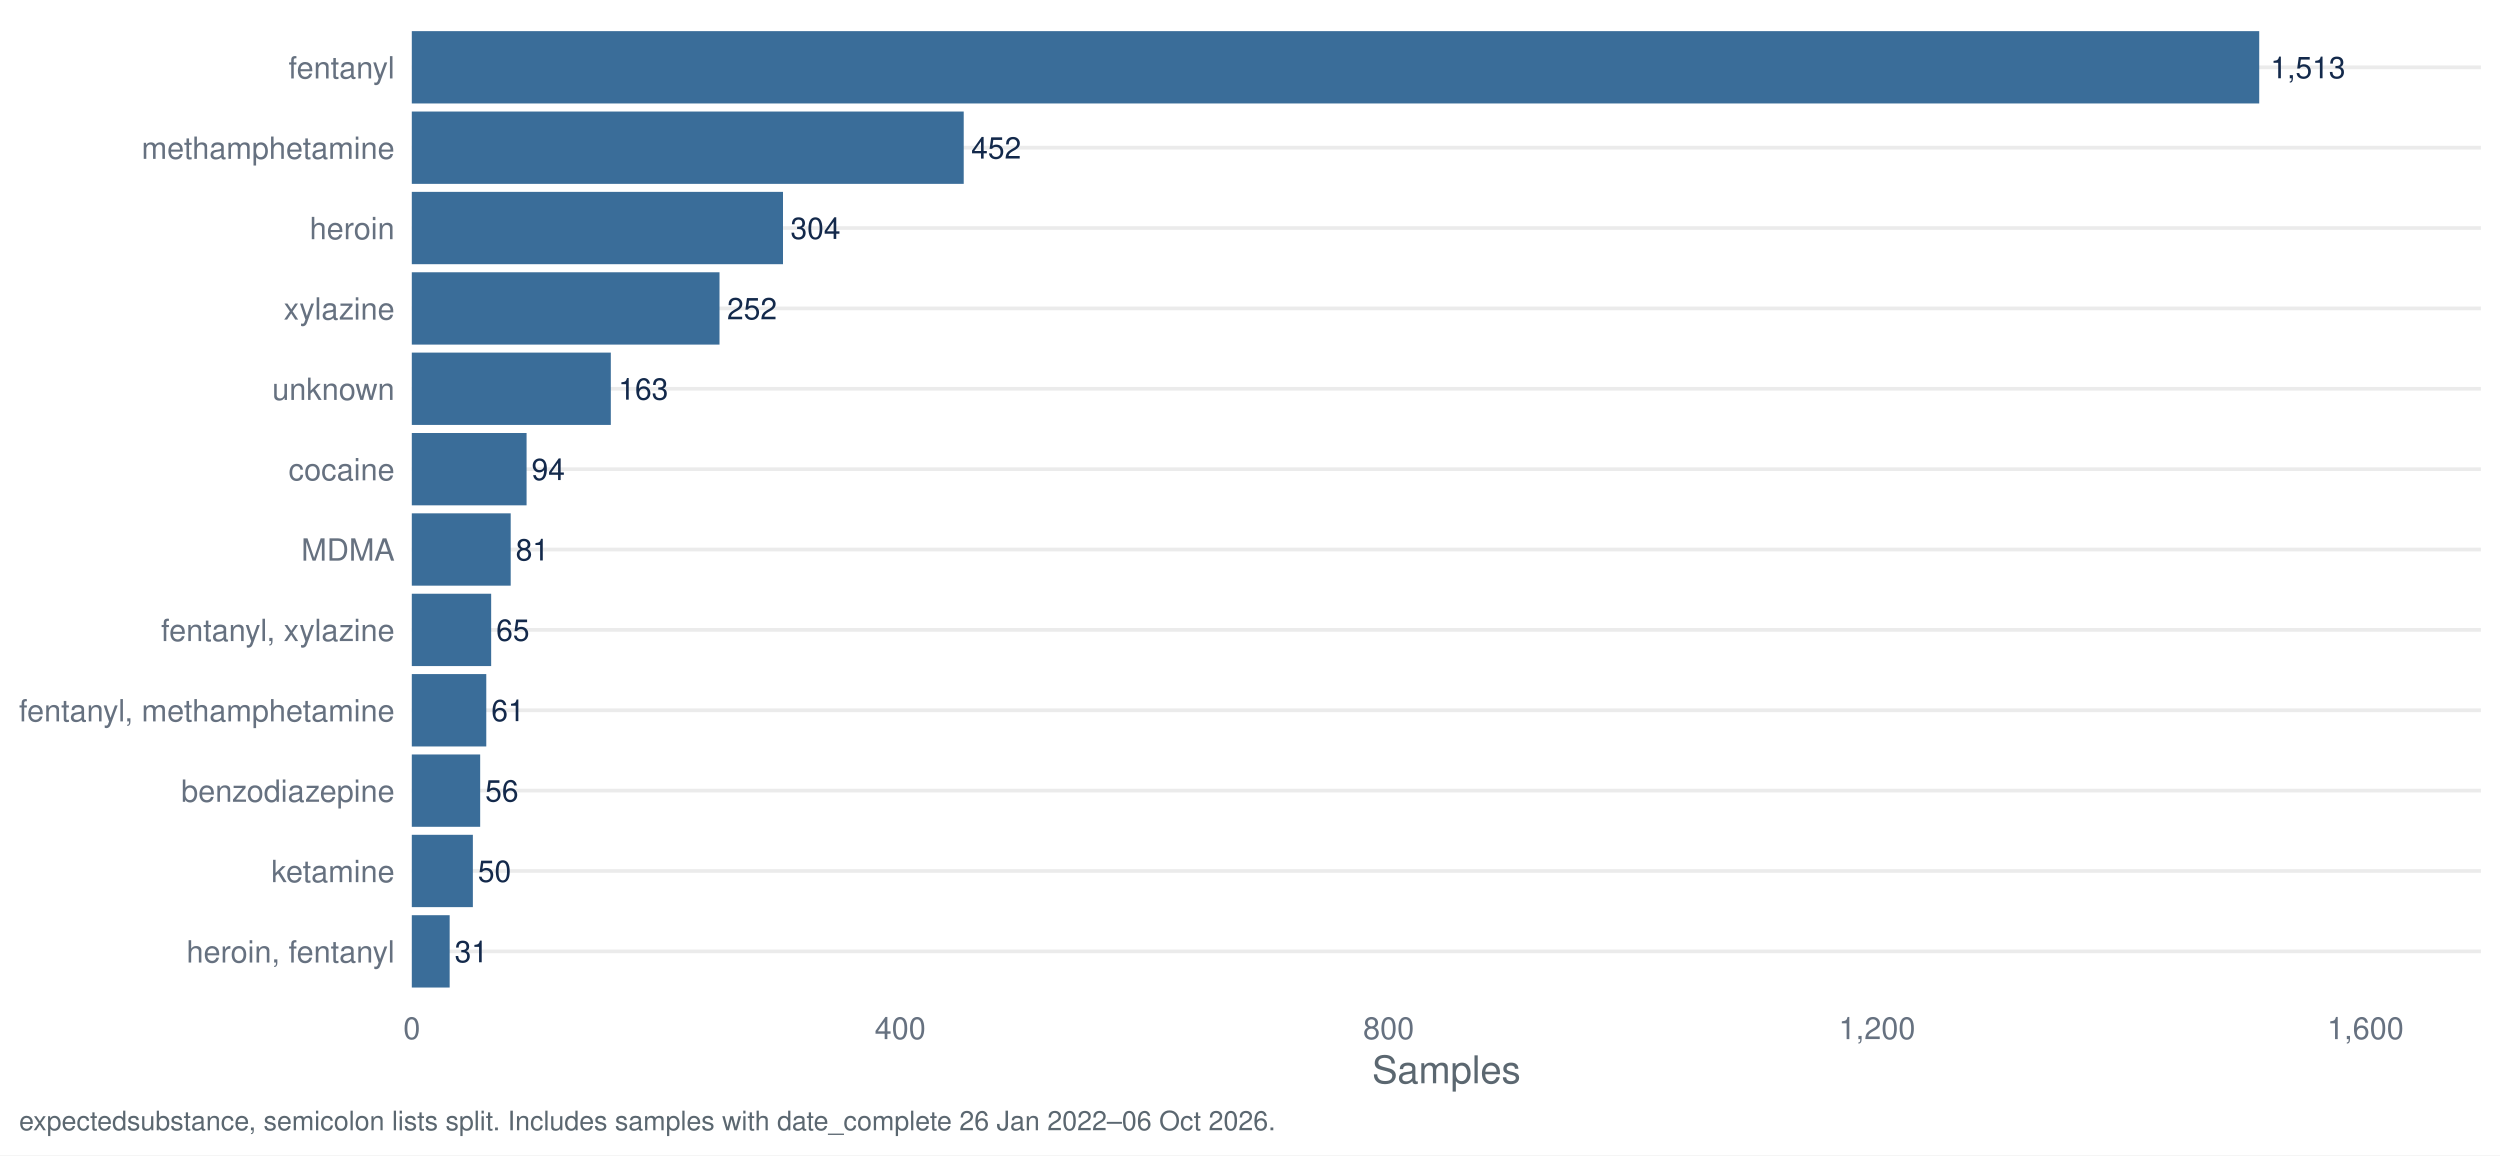
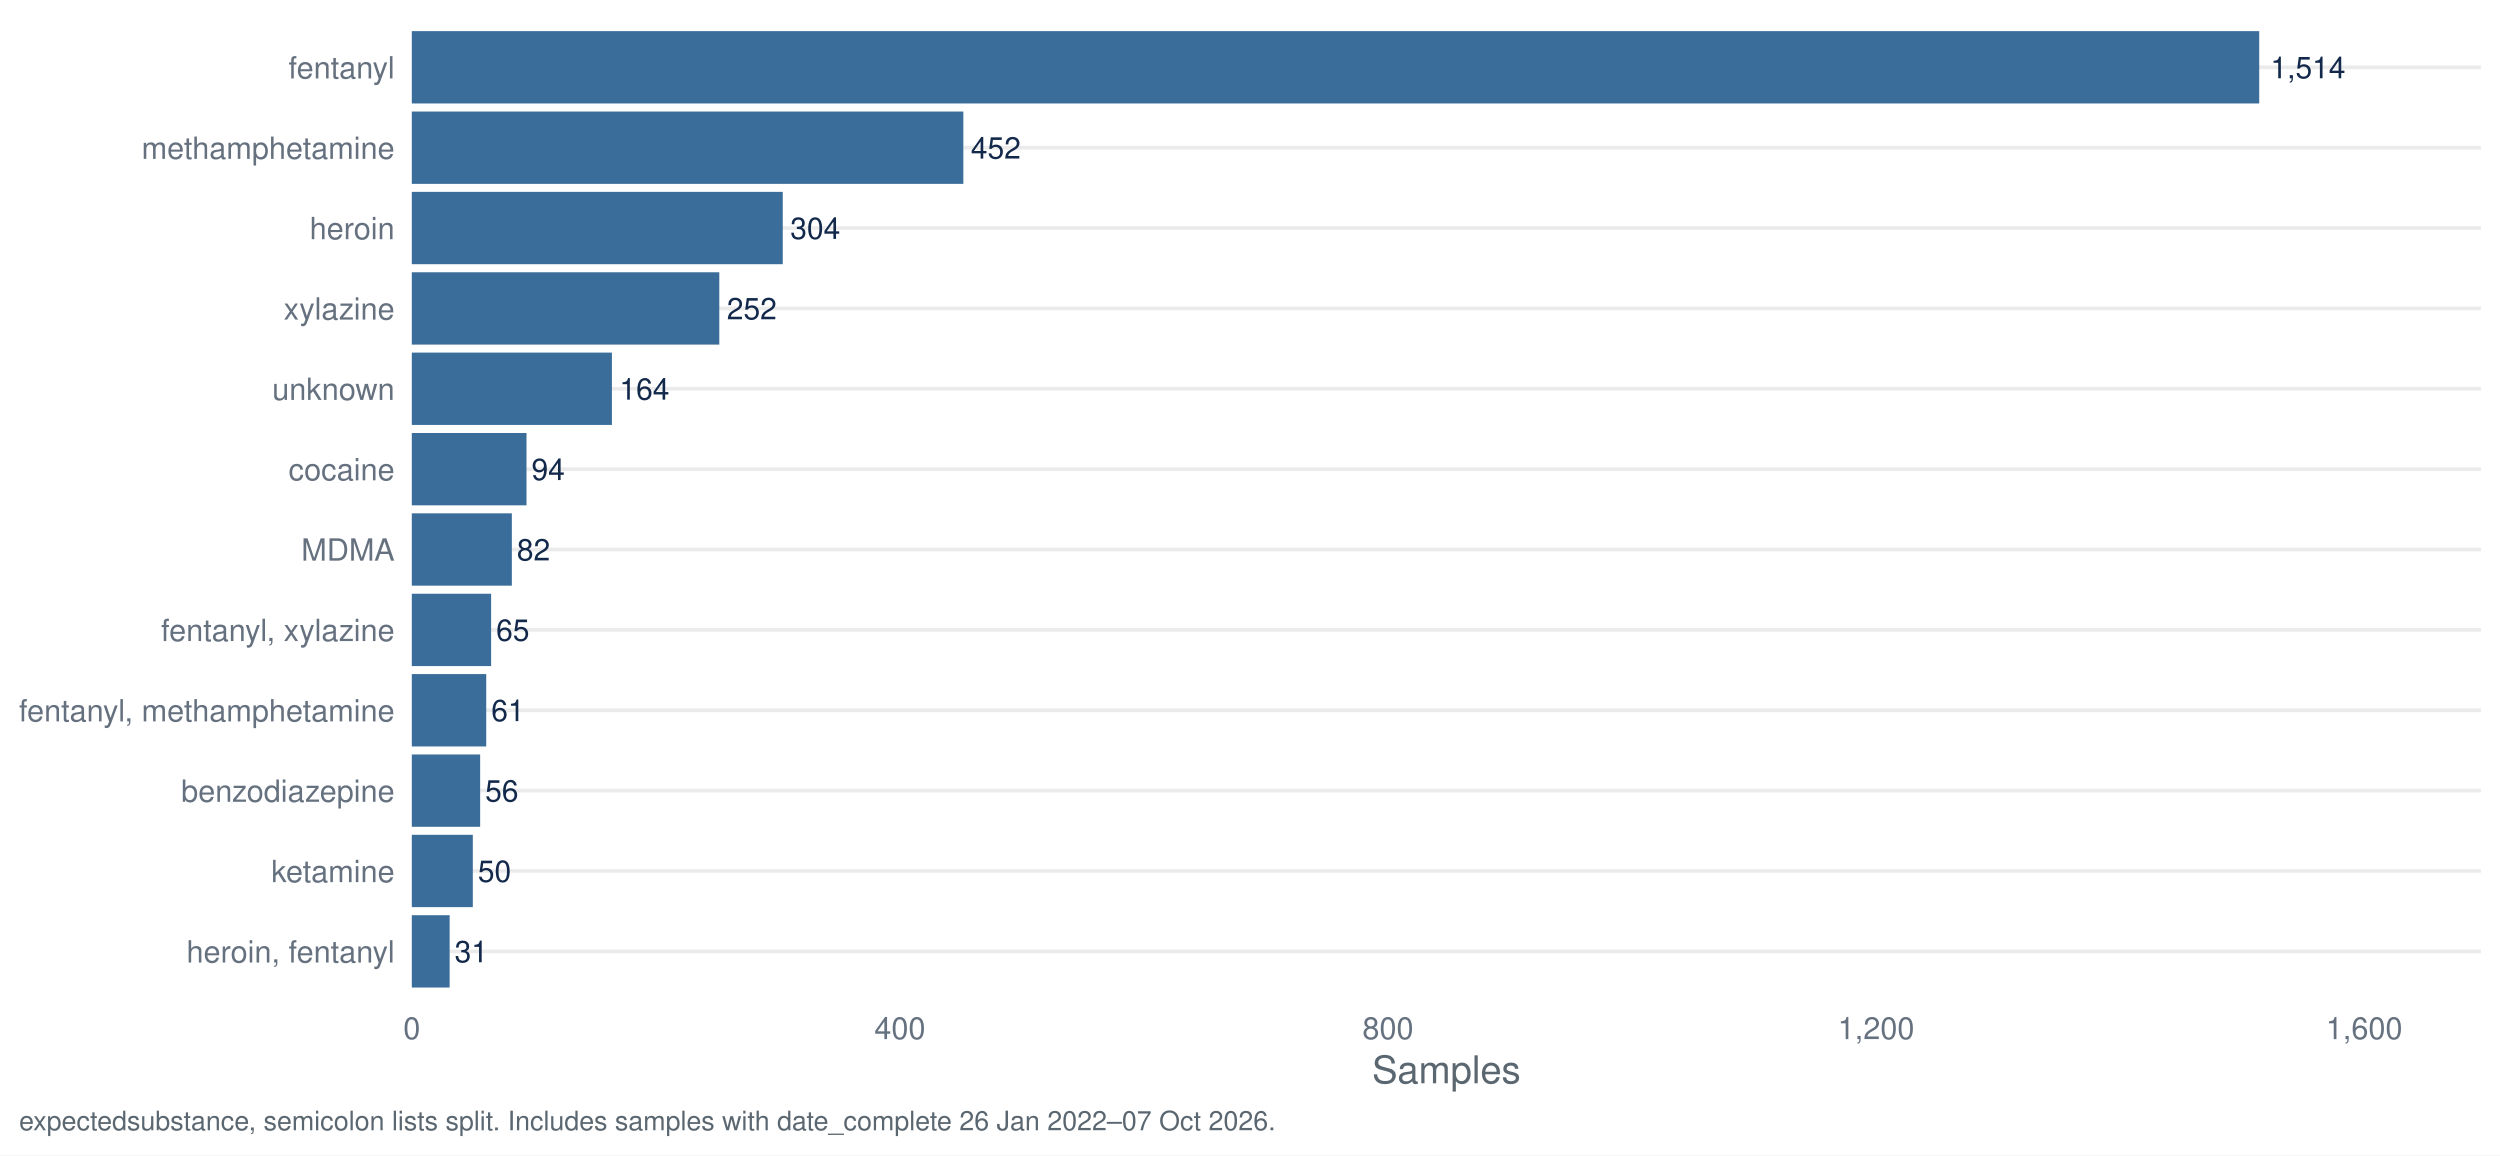
<svg xmlns="http://www.w3.org/2000/svg" width="1044.00pt" height="482.40pt" viewBox="0 0 1044.00 482.40">
  <g class="svglite">
    <defs>
      <style type="text/css">
    .svglite line, .svglite polyline, .svglite polygon, .svglite path, .svglite rect, .svglite circle {
      fill: none;
      stroke: #000000;
      stroke-linecap: round;
      stroke-linejoin: round;
      stroke-miterlimit: 10.00;
    }
    .svglite text {
      white-space: pre;
    }
    .svglite g.glyphgroup path {
      fill: inherit;
      stroke: none;
    }
  </style>
    </defs>
    <rect width="100%" height="100%" style="stroke: none; fill: #FFFFFF;" />
    <defs>
      <clipPath id="cpMC4wMHwxMDQ0LjAwfDAuMDB8NDgyLjQw">
        <rect x="0.00" y="0.00" width="1044.00" height="482.40" />
      </clipPath>
    </defs>
    <g clip-path="url(#cpMC4wMHwxMDQ0LjAwfDAuMDB8NDgyLjQw)">
      <rect x="0.00" y="0.00" width="1044.00" height="482.40" style="stroke-width: 1.55; stroke: none; fill: #FFFFFF;" />
    </g>
    <defs>
      <clipPath id="cpMTcxLjk3fDEwMzYuMDN8Ny45N3w0MTcuNDI=">
        <rect x="171.97" y="7.97" width="864.06" height="409.45" />
      </clipPath>
    </defs>
    <g clip-path="url(#cpMTcxLjk3fDEwMzYuMDN8Ny45N3w0MTcuNDI=)">
      <polyline points="171.97,397.29 1036.03,397.29 " style="stroke-width: 1.55; stroke: #EBEBEB; stroke-linecap: butt;" />
      <polyline points="171.97,363.72 1036.03,363.72 " style="stroke-width: 1.55; stroke: #EBEBEB; stroke-linecap: butt;" />
      <polyline points="171.97,330.16 1036.03,330.16 " style="stroke-width: 1.55; stroke: #EBEBEB; stroke-linecap: butt;" />
      <polyline points="171.97,296.60 1036.03,296.60 " style="stroke-width: 1.55; stroke: #EBEBEB; stroke-linecap: butt;" />
      <polyline points="171.97,263.04 1036.03,263.04 " style="stroke-width: 1.55; stroke: #EBEBEB; stroke-linecap: butt;" />
      <polyline points="171.97,229.48 1036.03,229.48 " style="stroke-width: 1.55; stroke: #EBEBEB; stroke-linecap: butt;" />
      <polyline points="171.97,195.92 1036.03,195.92 " style="stroke-width: 1.55; stroke: #EBEBEB; stroke-linecap: butt;" />
      <polyline points="171.97,162.35 1036.03,162.35 " style="stroke-width: 1.55; stroke: #EBEBEB; stroke-linecap: butt;" />
      <polyline points="171.97,128.79 1036.03,128.79 " style="stroke-width: 1.55; stroke: #EBEBEB; stroke-linecap: butt;" />
      <polyline points="171.97,95.23 1036.03,95.23 " style="stroke-width: 1.55; stroke: #EBEBEB; stroke-linecap: butt;" />
      <polyline points="171.97,61.67 1036.03,61.67 " style="stroke-width: 1.55; stroke: #EBEBEB; stroke-linecap: butt;" />
      <polyline points="171.97,28.11 1036.03,28.11 " style="stroke-width: 1.55; stroke: #EBEBEB; stroke-linecap: butt;" />
      <rect x="171.97" y="13.00" width="771.48" height="30.21" style="stroke-width: 1.55; stroke: none; stroke-linecap: butt; stroke-linejoin: miter; fill: #3A6D99;" />
-       <rect x="171.97" y="46.57" width="230.48" height="30.21" style="stroke-width: 1.55; stroke: none; stroke-linecap: butt; stroke-linejoin: miter; fill: #3A6D99;" />
-       <rect x="171.97" y="80.13" width="155.01" height="30.21" style="stroke-width: 1.55; stroke: none; stroke-linecap: butt; stroke-linejoin: miter; fill: #3A6D99;" />
-       <rect x="171.97" y="113.69" width="128.50" height="30.21" style="stroke-width: 1.55; stroke: none; stroke-linecap: butt; stroke-linejoin: miter; fill: #3A6D99;" />
-       <rect x="171.97" y="147.25" width="83.11" height="30.21" style="stroke-width: 1.55; stroke: none; stroke-linecap: butt; stroke-linejoin: miter; fill: #3A6D99;" />
-       <rect x="171.97" y="180.81" width="47.93" height="30.21" style="stroke-width: 1.55; stroke: none; stroke-linecap: butt; stroke-linejoin: miter; fill: #3A6D99;" />
-       <rect x="171.97" y="214.37" width="41.30" height="30.21" style="stroke-width: 1.55; stroke: none; stroke-linecap: butt; stroke-linejoin: miter; fill: #3A6D99;" />
-       <rect x="171.97" y="247.94" width="33.14" height="30.21" style="stroke-width: 1.55; stroke: none; stroke-linecap: butt; stroke-linejoin: miter; fill: #3A6D99;" />
-       <rect x="171.97" y="281.50" width="31.10" height="30.21" style="stroke-width: 1.55; stroke: none; stroke-linecap: butt; stroke-linejoin: miter; fill: #3A6D99;" />
-       <rect x="171.97" y="315.06" width="28.55" height="30.21" style="stroke-width: 1.55; stroke: none; stroke-linecap: butt; stroke-linejoin: miter; fill: #3A6D99;" />
-       <rect x="171.97" y="348.62" width="25.50" height="30.21" style="stroke-width: 1.55; stroke: none; stroke-linecap: butt; stroke-linejoin: miter; fill: #3A6D99;" />
-       <rect x="171.97" y="382.18" width="15.81" height="30.21" style="stroke-width: 1.55; stroke: none; stroke-linecap: butt; stroke-linejoin: miter; fill: #3A6D99;" />
-       <text x="948.15" y="32.67" style="font-size: 12.52px;fill: #13294B; font-family: &quot;Nimbus Sans&quot;;" textLength="31.30px" lengthAdjust="spacingAndGlyphs">1,513</text>
-       <text x="405.58" y="66.23" style="font-size: 12.52px;fill: #13294B; font-family: &quot;Nimbus Sans&quot;;" textLength="20.86px" lengthAdjust="spacingAndGlyphs">452</text>
-       <text x="330.11" y="99.79" style="font-size: 12.52px;fill: #13294B; font-family: &quot;Nimbus Sans&quot;;" textLength="20.86px" lengthAdjust="spacingAndGlyphs">304</text>
-       <text x="303.60" y="133.35" style="font-size: 12.52px;fill: #13294B; font-family: &quot;Nimbus Sans&quot;;" textLength="20.86px" lengthAdjust="spacingAndGlyphs">252</text>
-       <text x="258.21" y="166.91" style="font-size: 12.52px;fill: #13294B; font-family: &quot;Nimbus Sans&quot;;" textLength="20.86px" lengthAdjust="spacingAndGlyphs">163</text>
-       <text x="221.99" y="200.48" style="font-size: 12.52px;fill: #13294B; font-family: &quot;Nimbus Sans&quot;;" textLength="13.91px" lengthAdjust="spacingAndGlyphs">94</text>
-       <text x="215.36" y="234.04" style="font-size: 12.52px;fill: #13294B; font-family: &quot;Nimbus Sans&quot;;" textLength="13.91px" lengthAdjust="spacingAndGlyphs">81</text>
-       <text x="207.20" y="267.60" style="font-size: 12.52px;fill: #13294B; font-family: &quot;Nimbus Sans&quot;;" textLength="13.91px" lengthAdjust="spacingAndGlyphs">65</text>
-       <text x="205.16" y="301.16" style="font-size: 12.52px;fill: #13294B; font-family: &quot;Nimbus Sans&quot;;" textLength="13.91px" lengthAdjust="spacingAndGlyphs">61</text>
-       <text x="202.61" y="334.72" style="font-size: 12.52px;fill: #13294B; font-family: &quot;Nimbus Sans&quot;;" textLength="13.91px" lengthAdjust="spacingAndGlyphs">56</text>
-       <text x="199.55" y="368.28" style="font-size: 12.52px;fill: #13294B; font-family: &quot;Nimbus Sans&quot;;" textLength="13.91px" lengthAdjust="spacingAndGlyphs">50</text>
-       <text x="189.86" y="401.85" style="font-size: 12.52px;fill: #13294B; font-family: &quot;Nimbus Sans&quot;;" textLength="13.91px" lengthAdjust="spacingAndGlyphs">31</text>
+       <rect x="171.97" y="46.57" width="230.32" height="30.21" style="stroke-width: 1.55; stroke: none; stroke-linecap: butt; stroke-linejoin: miter; fill: #3A6D99;" />
+       <rect x="171.97" y="80.13" width="154.91" height="30.21" style="stroke-width: 1.55; stroke: none; stroke-linecap: butt; stroke-linejoin: miter; fill: #3A6D99;" />
+       <rect x="171.97" y="113.69" width="128.41" height="30.21" style="stroke-width: 1.55; stroke: none; stroke-linecap: butt; stroke-linejoin: miter; fill: #3A6D99;" />
+       <rect x="171.97" y="147.25" width="83.57" height="30.21" style="stroke-width: 1.55; stroke: none; stroke-linecap: butt; stroke-linejoin: miter; fill: #3A6D99;" />
+       <rect x="171.97" y="180.81" width="47.90" height="30.21" style="stroke-width: 1.55; stroke: none; stroke-linecap: butt; stroke-linejoin: miter; fill: #3A6D99;" />
+       <rect x="171.97" y="214.37" width="41.78" height="30.21" style="stroke-width: 1.55; stroke: none; stroke-linecap: butt; stroke-linejoin: miter; fill: #3A6D99;" />
+       <rect x="171.97" y="247.94" width="33.12" height="30.21" style="stroke-width: 1.55; stroke: none; stroke-linecap: butt; stroke-linejoin: miter; fill: #3A6D99;" />
+       <rect x="171.97" y="281.50" width="31.08" height="30.21" style="stroke-width: 1.55; stroke: none; stroke-linecap: butt; stroke-linejoin: miter; fill: #3A6D99;" />
+       <rect x="171.97" y="315.06" width="28.54" height="30.21" style="stroke-width: 1.55; stroke: none; stroke-linecap: butt; stroke-linejoin: miter; fill: #3A6D99;" />
+       <rect x="171.97" y="348.62" width="25.48" height="30.21" style="stroke-width: 1.55; stroke: none; stroke-linecap: butt; stroke-linejoin: miter; fill: #3A6D99;" />
+       <rect x="171.97" y="382.18" width="15.80" height="30.21" style="stroke-width: 1.55; stroke: none; stroke-linecap: butt; stroke-linejoin: miter; fill: #3A6D99;" />
+       <text x="948.15" y="32.67" style="font-size: 12.52px;fill: #13294B; font-family: &quot;Nimbus Sans&quot;;" textLength="31.30px" lengthAdjust="spacingAndGlyphs">1,514</text>
+       <text x="405.42" y="66.23" style="font-size: 12.52px;fill: #13294B; font-family: &quot;Nimbus Sans&quot;;" textLength="20.86px" lengthAdjust="spacingAndGlyphs">452</text>
+       <text x="330.01" y="99.79" style="font-size: 12.52px;fill: #13294B; font-family: &quot;Nimbus Sans&quot;;" textLength="20.86px" lengthAdjust="spacingAndGlyphs">304</text>
+       <text x="303.51" y="133.35" style="font-size: 12.52px;fill: #13294B; font-family: &quot;Nimbus Sans&quot;;" textLength="20.86px" lengthAdjust="spacingAndGlyphs">252</text>
+       <text x="258.67" y="166.91" style="font-size: 12.52px;fill: #13294B; font-family: &quot;Nimbus Sans&quot;;" textLength="20.86px" lengthAdjust="spacingAndGlyphs">164</text>
+       <text x="221.96" y="200.48" style="font-size: 12.52px;fill: #13294B; font-family: &quot;Nimbus Sans&quot;;" textLength="13.91px" lengthAdjust="spacingAndGlyphs">94</text>
+       <text x="215.84" y="234.04" style="font-size: 12.52px;fill: #13294B; font-family: &quot;Nimbus Sans&quot;;" textLength="13.91px" lengthAdjust="spacingAndGlyphs">82</text>
+       <text x="207.18" y="267.60" style="font-size: 12.52px;fill: #13294B; font-family: &quot;Nimbus Sans&quot;;" textLength="13.91px" lengthAdjust="spacingAndGlyphs">65</text>
+       <text x="205.14" y="301.16" style="font-size: 12.52px;fill: #13294B; font-family: &quot;Nimbus Sans&quot;;" textLength="13.91px" lengthAdjust="spacingAndGlyphs">61</text>
+       <text x="202.59" y="334.72" style="font-size: 12.52px;fill: #13294B; font-family: &quot;Nimbus Sans&quot;;" textLength="13.91px" lengthAdjust="spacingAndGlyphs">56</text>
+       <text x="199.54" y="368.28" style="font-size: 12.52px;fill: #13294B; font-family: &quot;Nimbus Sans&quot;;" textLength="13.91px" lengthAdjust="spacingAndGlyphs">50</text>
+       <text x="189.85" y="401.85" style="font-size: 12.52px;fill: #13294B; font-family: &quot;Nimbus Sans&quot;;" textLength="13.91px" lengthAdjust="spacingAndGlyphs">31</text>
    </g>
    <g clip-path="url(#cpMC4wMHwxMDQ0LjAwfDAuMDB8NDgyLjQw)">
      <text x="164.80" y="401.95" text-anchor="end" style="font-size: 12.80px;fill: #667180; font-family: &quot;Nimbus Sans&quot;;" textLength="86.91px" lengthAdjust="spacingAndGlyphs">heroin, fentanyl</text>
      <text x="164.80" y="368.39" text-anchor="end" style="font-size: 12.80px;fill: #667180; font-family: &quot;Nimbus Sans&quot;;" textLength="51.50px" lengthAdjust="spacingAndGlyphs">ketamine</text>
      <text x="164.80" y="334.83" text-anchor="end" style="font-size: 12.80px;fill: #667180; font-family: &quot;Nimbus Sans&quot;;" textLength="89.09px" lengthAdjust="spacingAndGlyphs">benzodiazepine</text>
      <text x="164.80" y="301.27" text-anchor="end" style="font-size: 12.80px;fill: #667180; font-family: &quot;Nimbus Sans&quot;;" textLength="156.83px" lengthAdjust="spacingAndGlyphs">fentanyl, methamphetamine</text>
      <text x="164.80" y="267.70" text-anchor="end" style="font-size: 12.80px;fill: #667180; font-family: &quot;Nimbus Sans&quot;;" textLength="97.56px" lengthAdjust="spacingAndGlyphs">fentanyl, xylazine</text>
      <text x="164.80" y="234.14" text-anchor="end" style="font-size: 12.80px;fill: #667180; font-family: &quot;Nimbus Sans&quot;;" textLength="38.97px" lengthAdjust="spacingAndGlyphs">MDMA</text>
      <text x="164.80" y="200.58" text-anchor="end" style="font-size: 12.80px;fill: #667180; font-family: &quot;Nimbus Sans&quot;;" textLength="44.30px" lengthAdjust="spacingAndGlyphs">cocaine</text>
      <text x="164.80" y="167.02" text-anchor="end" style="font-size: 12.80px;fill: #667180; font-family: &quot;Nimbus Sans&quot;;" textLength="51.09px" lengthAdjust="spacingAndGlyphs">unknown</text>
      <text x="164.80" y="133.46" text-anchor="end" style="font-size: 12.80px;fill: #667180; font-family: &quot;Nimbus Sans&quot;;" textLength="46.34px" lengthAdjust="spacingAndGlyphs">xylazine</text>
      <text x="164.80" y="99.90" text-anchor="end" style="font-size: 12.80px;fill: #667180; font-family: &quot;Nimbus Sans&quot;;" textLength="35.47px" lengthAdjust="spacingAndGlyphs">heroin</text>
      <text x="164.80" y="66.33" text-anchor="end" style="font-size: 12.80px;fill: #667180; font-family: &quot;Nimbus Sans&quot;;" textLength="105.61px" lengthAdjust="spacingAndGlyphs">methamphetamine</text>
      <text x="164.80" y="32.77" text-anchor="end" style="font-size: 12.80px;fill: #667180; font-family: &quot;Nimbus Sans&quot;;" textLength="44.31px" lengthAdjust="spacingAndGlyphs">fentanyl</text>
      <text x="171.97" y="433.93" text-anchor="middle" style="font-size: 12.80px;fill: #667180; font-family: &quot;Nimbus Sans&quot;;" textLength="7.11px" lengthAdjust="spacingAndGlyphs">0</text>
-       <text x="375.93" y="433.93" text-anchor="middle" style="font-size: 12.80px;fill: #667180; font-family: &quot;Nimbus Sans&quot;;" textLength="21.33px" lengthAdjust="spacingAndGlyphs">400</text>
-       <text x="579.89" y="433.93" text-anchor="middle" style="font-size: 12.80px;fill: #667180; font-family: &quot;Nimbus Sans&quot;;" textLength="21.33px" lengthAdjust="spacingAndGlyphs">800</text>
-       <text x="783.85" y="433.93" text-anchor="middle" style="font-size: 12.80px;fill: #667180; font-family: &quot;Nimbus Sans&quot;;" textLength="32.00px" lengthAdjust="spacingAndGlyphs">1,200</text>
-       <text x="987.81" y="433.93" text-anchor="middle" style="font-size: 12.80px;fill: #667180; font-family: &quot;Nimbus Sans&quot;;" textLength="32.00px" lengthAdjust="spacingAndGlyphs">1,600</text>
+       <text x="375.80" y="433.93" text-anchor="middle" style="font-size: 12.80px;fill: #667180; font-family: &quot;Nimbus Sans&quot;;" textLength="21.33px" lengthAdjust="spacingAndGlyphs">400</text>
+       <text x="579.62" y="433.93" text-anchor="middle" style="font-size: 12.80px;fill: #667180; font-family: &quot;Nimbus Sans&quot;;" textLength="21.33px" lengthAdjust="spacingAndGlyphs">800</text>
+       <text x="783.45" y="433.93" text-anchor="middle" style="font-size: 12.80px;fill: #667180; font-family: &quot;Nimbus Sans&quot;;" textLength="32.00px" lengthAdjust="spacingAndGlyphs">1,200</text>
+       <text x="987.27" y="433.93" text-anchor="middle" style="font-size: 12.80px;fill: #667180; font-family: &quot;Nimbus Sans&quot;;" textLength="32.00px" lengthAdjust="spacingAndGlyphs">1,600</text>
      <text x="604.00" y="452.37" text-anchor="middle" style="font-size: 16.00px;fill: #5B6770; font-family: &quot;Nimbus Sans&quot;;" textLength="62.06px" lengthAdjust="spacingAndGlyphs">Samples</text>
-       <text x="7.97" y="471.99" style="font-size: 11.20px;fill: #5B6770; font-family: &quot;Nimbus Sans&quot;;" textLength="524.09px" lengthAdjust="spacingAndGlyphs">expectedsubstance, semicolon lists split. Includes samples with date_complete 26 Jan 2022–06 Oct 2026.</text>
+       <text x="7.97" y="471.99" style="font-size: 11.20px;fill: #5B6770; font-family: &quot;Nimbus Sans&quot;;" textLength="524.09px" lengthAdjust="spacingAndGlyphs">expectedsubstance, semicolon lists split. Includes samples with date_complete 26 Jan 2022–07 Oct 2026.</text>
    </g>
  </g>
</svg>
